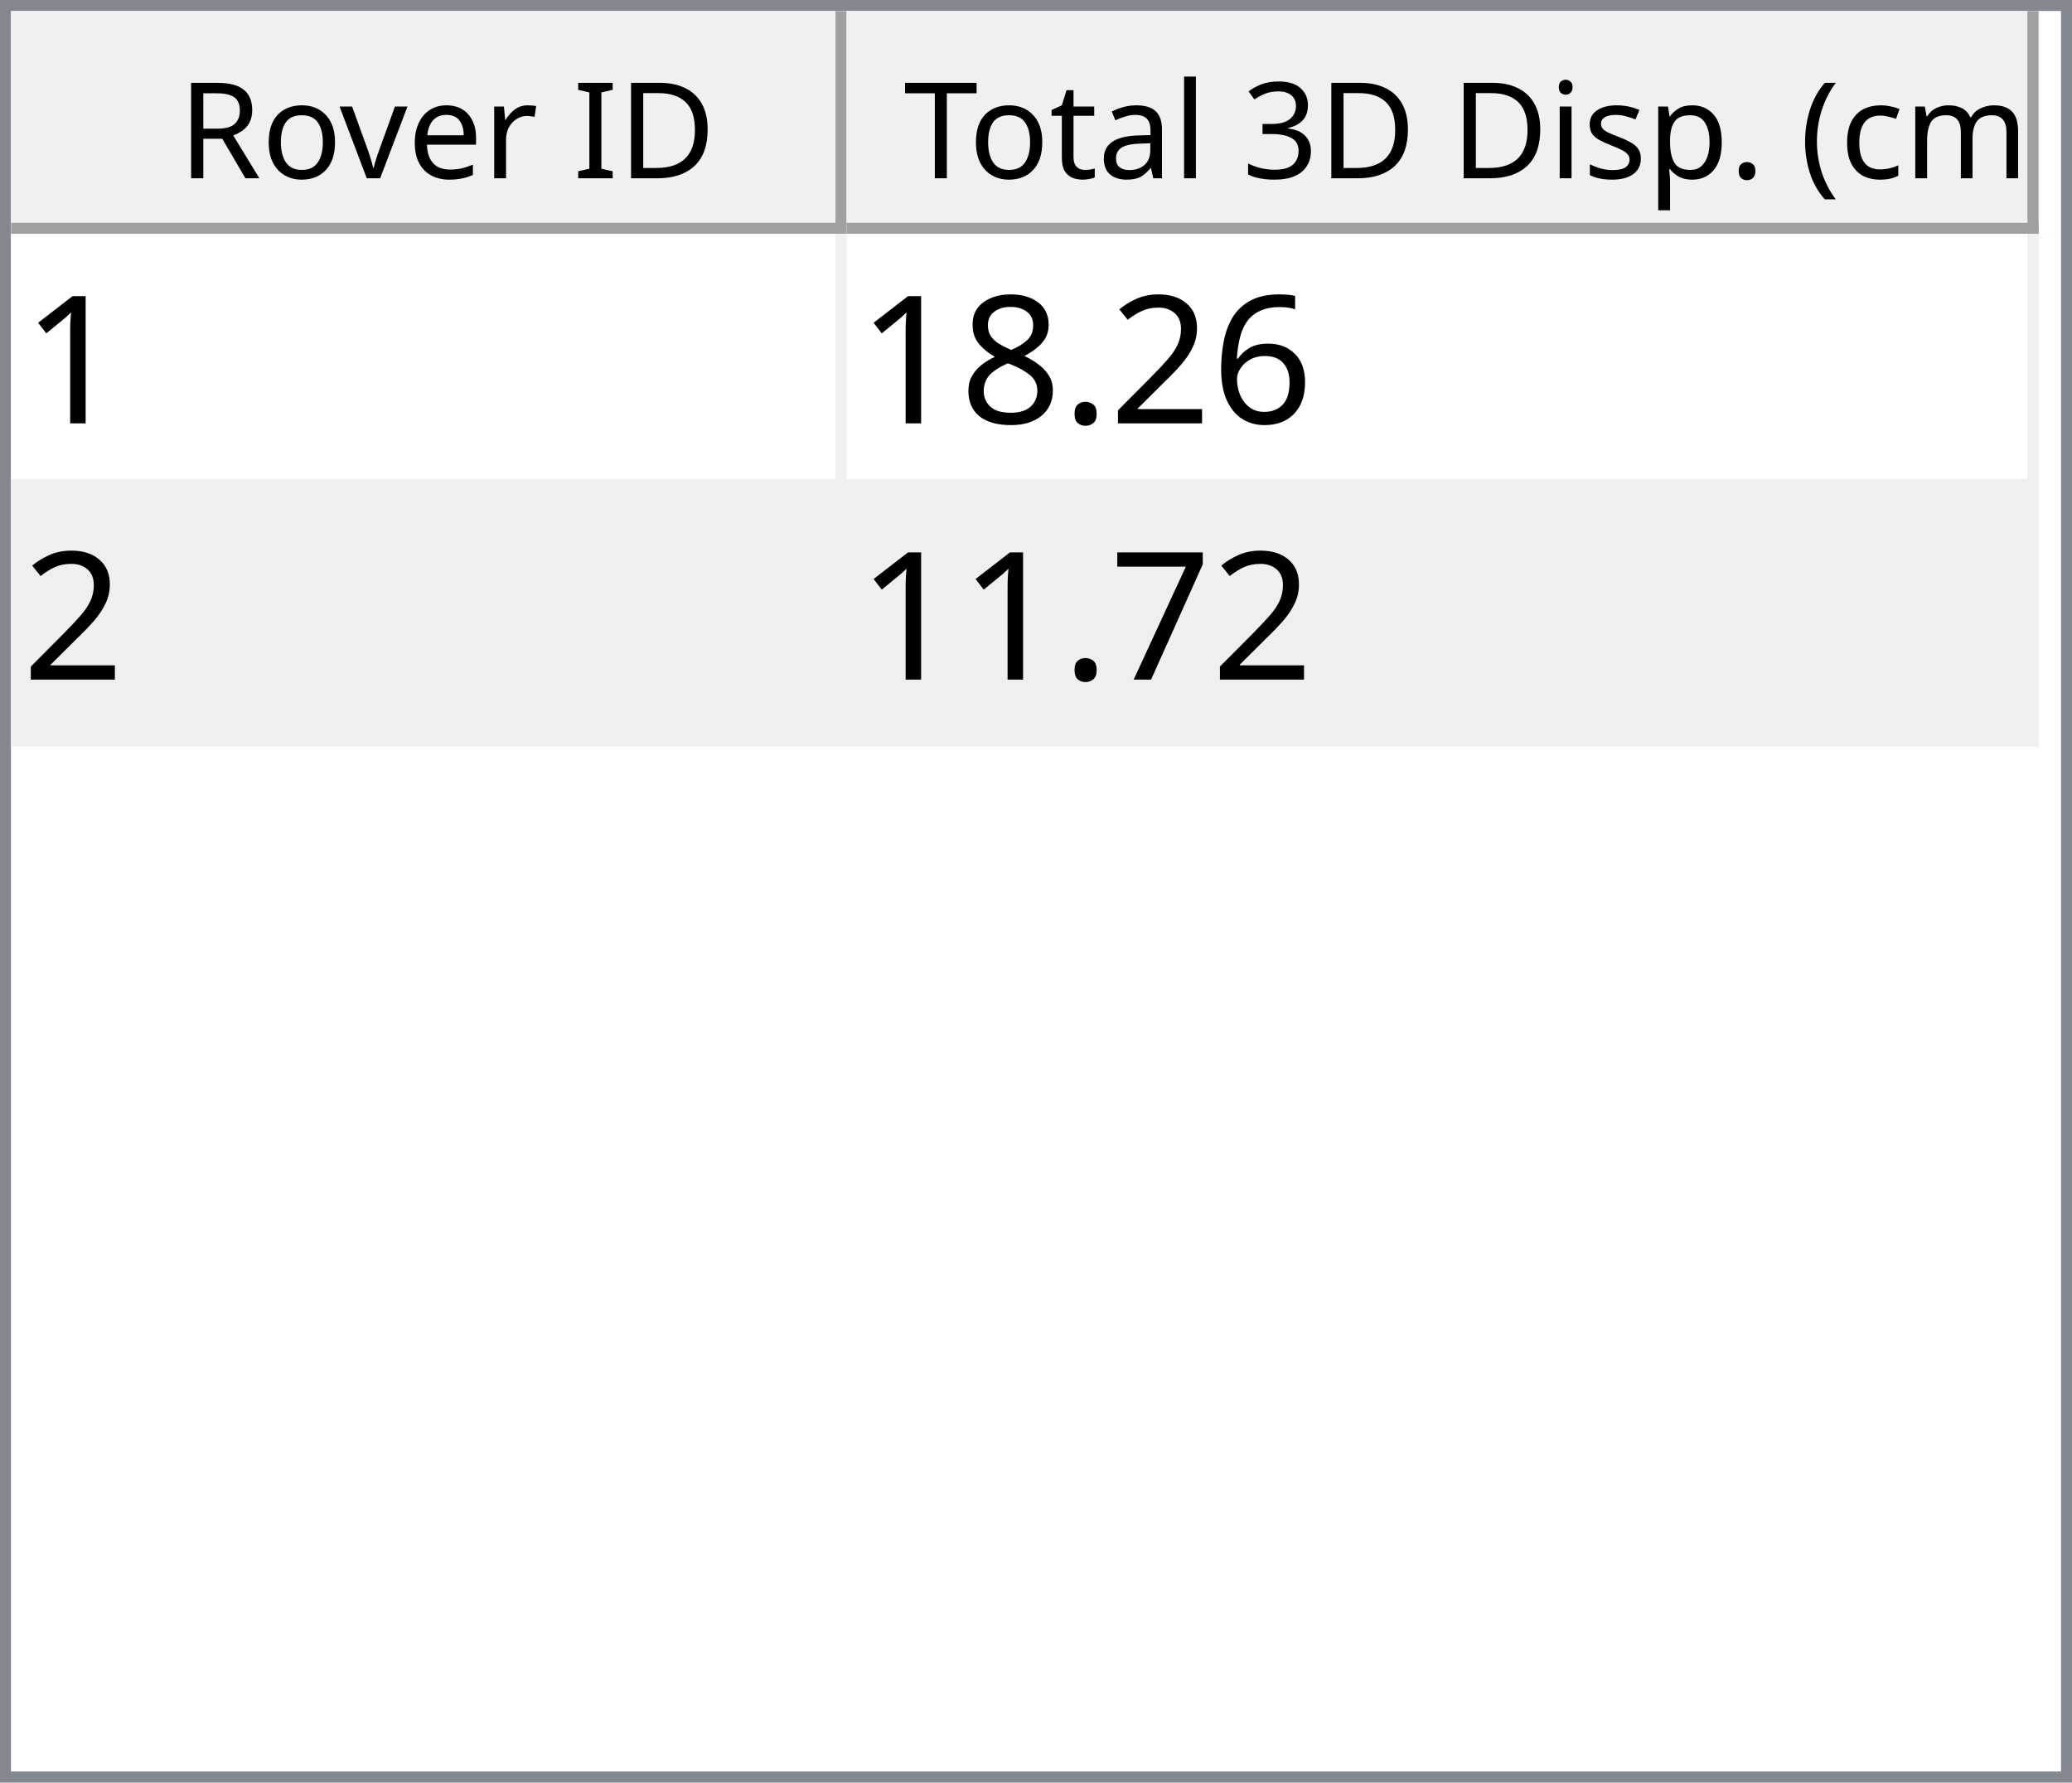
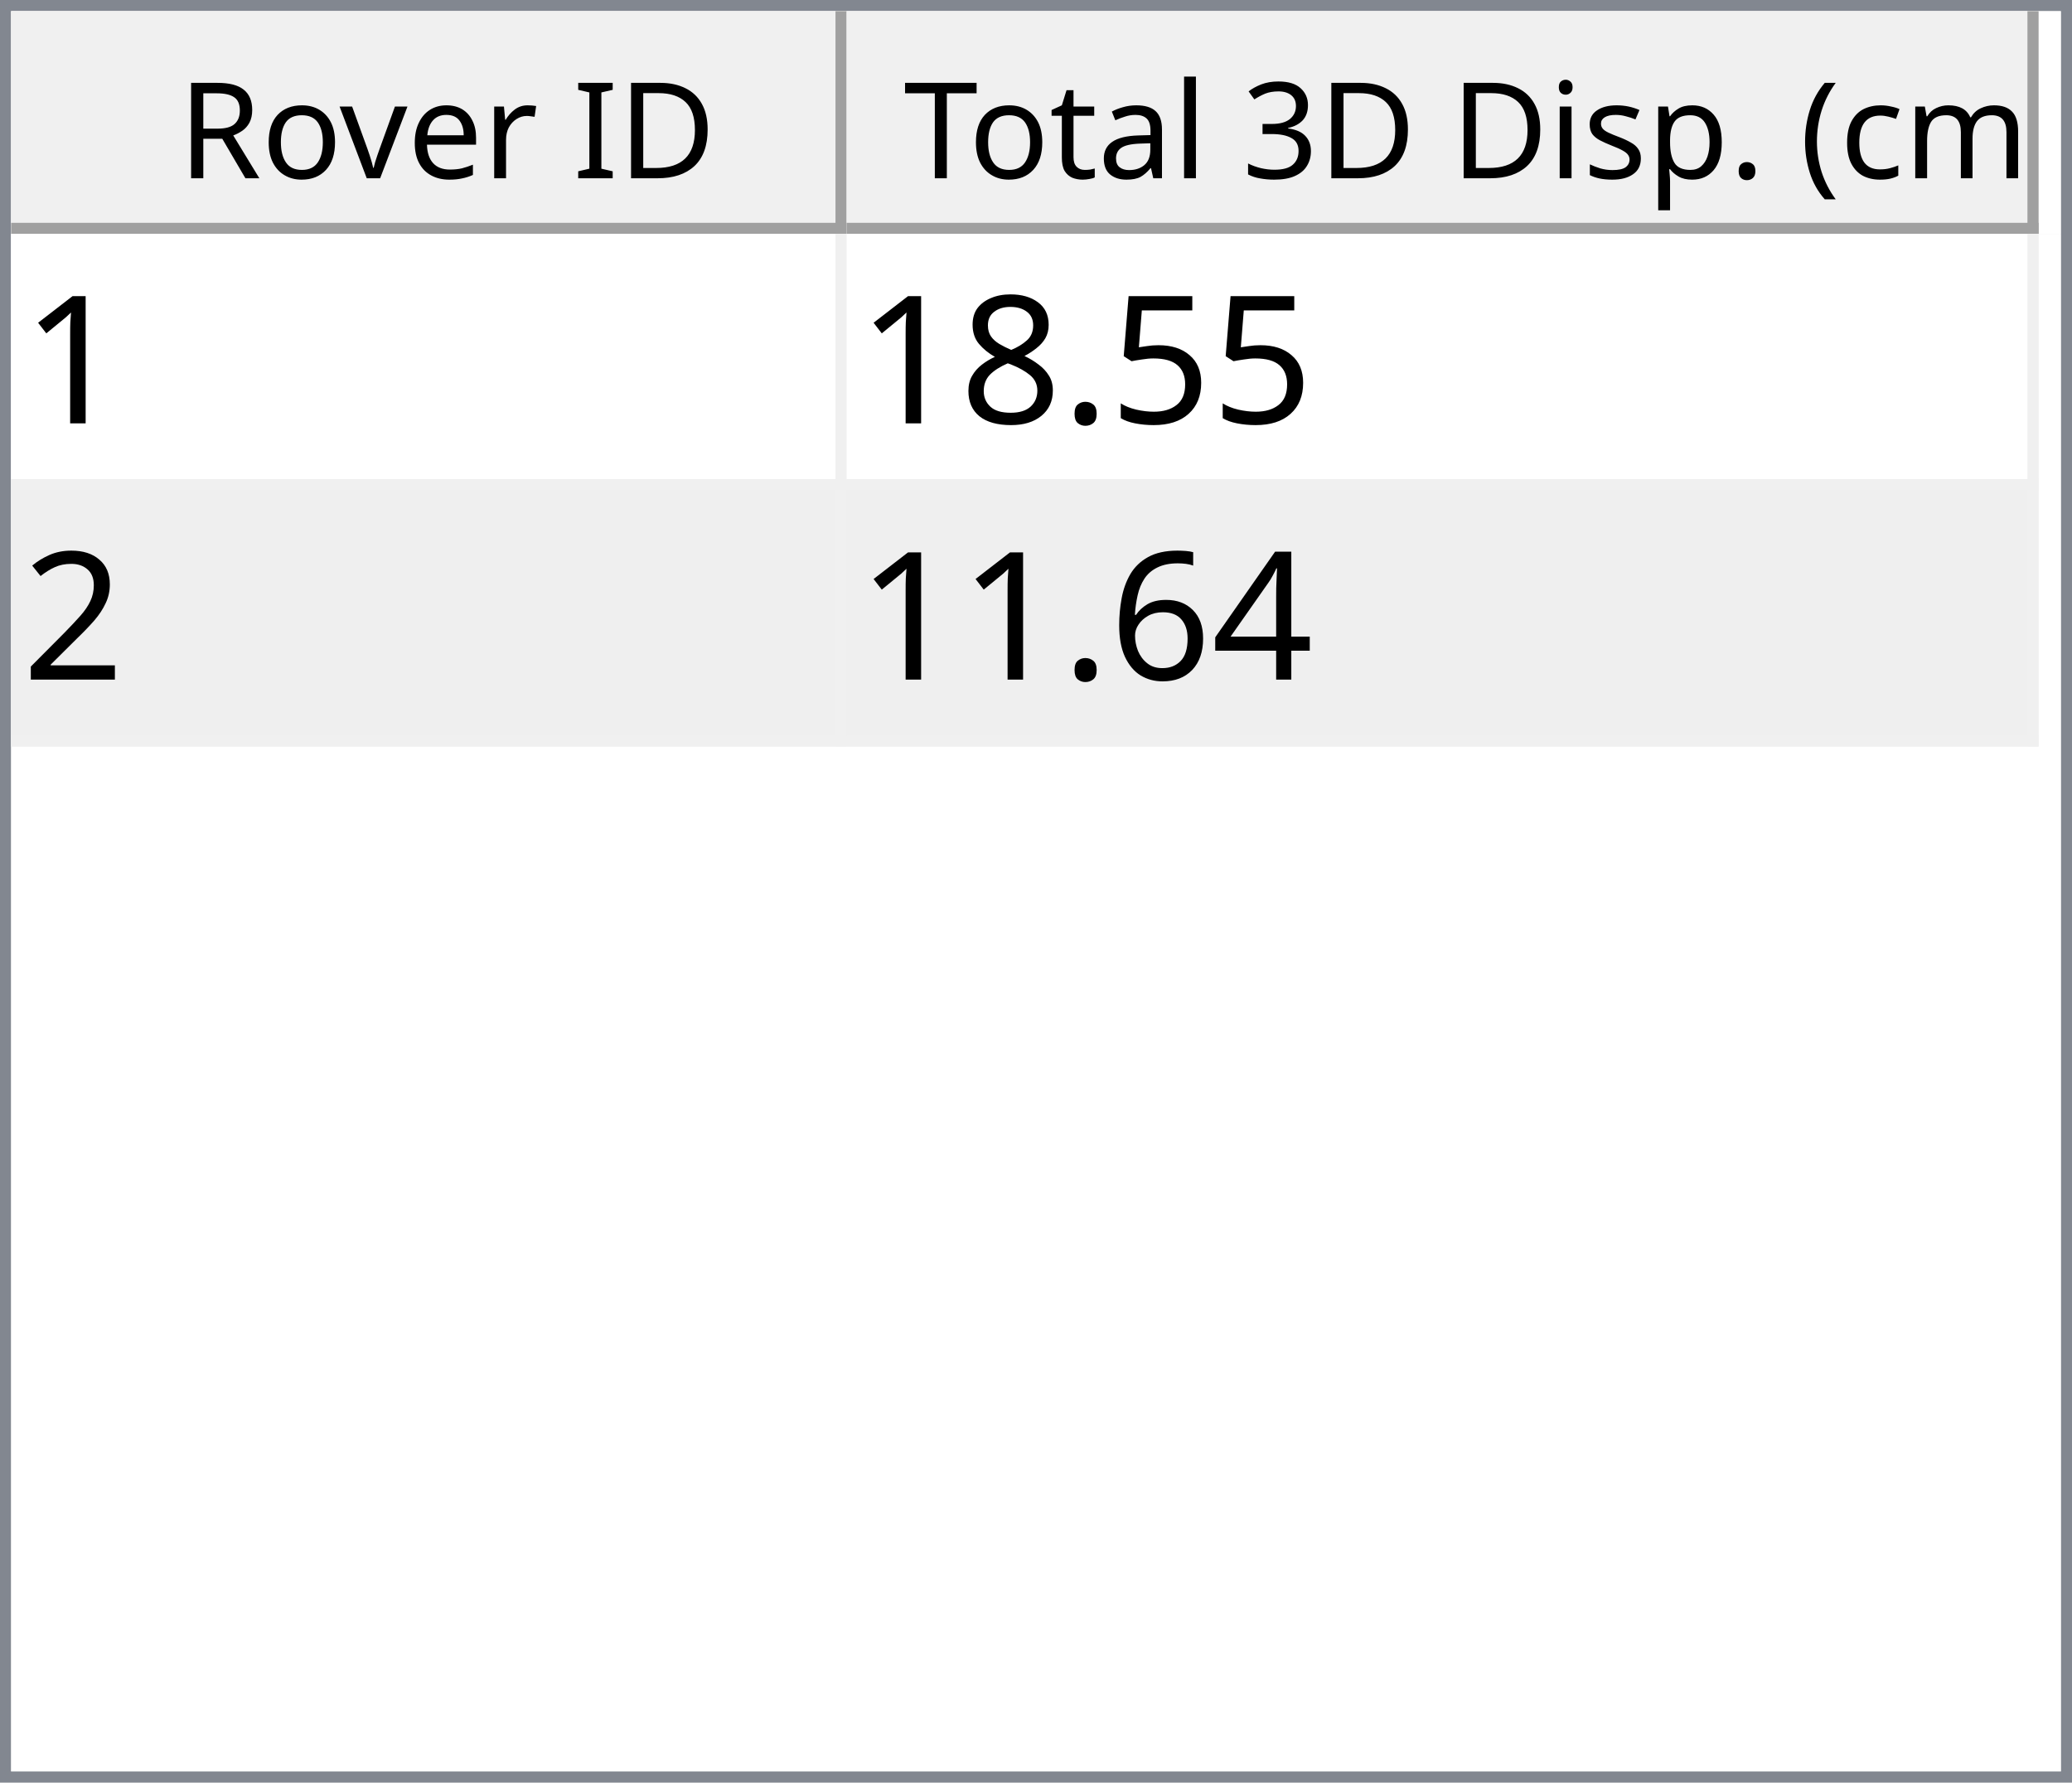
<svg xmlns="http://www.w3.org/2000/svg" style="fill-opacity:1; color-rendering:auto; color-interpolation:auto; text-rendering:auto; stroke:black; stroke-linecap:square; stroke-miterlimit:10; shape-rendering:auto; stroke-opacity:1; fill:black; stroke-dasharray:none; font-weight:normal; stroke-width:1; font-family:'Dialog'; font-style:normal; stroke-linejoin:miter; font-size:12px; stroke-dashoffset:0; image-rendering:auto;" width="186" height="160">
  <defs id="genericDefs" />
  <g>
    <defs id="defs1">
      <clipPath clipPathUnits="userSpaceOnUse" id="clipPath1">
        <path d="M0 0 L186 0 L186 160 L0 160 L0 0 Z" />
      </clipPath>
      <clipPath clipPathUnits="userSpaceOnUse" id="clipPath2">
        <path d="M0 0 L0 160 L186 160 L186 0 Z" />
      </clipPath>
      <clipPath clipPathUnits="userSpaceOnUse" id="clipPath3">
        <path d="M0 0 L0 20 L184 20 L184 0 Z" />
      </clipPath>
      <clipPath clipPathUnits="userSpaceOnUse" id="clipPath4">
        <path d="M0 0 L0 20 L75 20 L75 0 Z" />
      </clipPath>
      <clipPath clipPathUnits="userSpaceOnUse" id="clipPath5">
        <path d="M1 1 L1 19 L74 19 L74 1 Z" />
      </clipPath>
      <clipPath clipPathUnits="userSpaceOnUse" id="clipPath6">
        <path d="M0 0 L0 18 L73 18 L73 0 Z" />
      </clipPath>
      <clipPath clipPathUnits="userSpaceOnUse" id="clipPath7">
        <path d="M-0.5 -0.5 L-0.5 19.5 L74.5 19.5 L74.5 -0.5 Z" />
      </clipPath>
      <clipPath clipPathUnits="userSpaceOnUse" id="clipPath8">
        <path d="M0 0 L0 20 L107 20 L107 0 Z" />
      </clipPath>
      <clipPath clipPathUnits="userSpaceOnUse" id="clipPath9">
        <path d="M1 1 L1 19 L106 19 L106 1 Z" />
      </clipPath>
      <clipPath clipPathUnits="userSpaceOnUse" id="clipPath10">
        <path d="M0 0 L0 18 L105 18 L105 0 Z" />
      </clipPath>
      <clipPath clipPathUnits="userSpaceOnUse" id="clipPath11">
        <path d="M-0.5 -0.5 L-0.5 19.5 L106.5 19.5 L106.5 -0.5 Z" />
      </clipPath>
      <clipPath clipPathUnits="userSpaceOnUse" id="clipPath12">
        <path d="M0 0 L0 138 L184 138 L184 0 Z" />
      </clipPath>
      <clipPath clipPathUnits="userSpaceOnUse" id="clipPath13">
        <path d="M0 0 L0 46 L182 46 L182 0 Z" />
      </clipPath>
      <clipPath clipPathUnits="userSpaceOnUse" id="clipPath14">
        <path d="M-0.5 -0.5 L-0.5 45.5 L181.5 45.5 L181.5 -0.5 Z" />
      </clipPath>
      <clipPath clipPathUnits="userSpaceOnUse" id="clipPath15">
        <path d="M0 0 L0 22 L74 22 L74 0 Z" />
      </clipPath>
      <clipPath clipPathUnits="userSpaceOnUse" id="clipPath16">
        <path d="M0 0 L0 22 L106 22 L106 0 Z" />
      </clipPath>
      <font horiz-adv-x="64.551" id="font1">
        <font-face ascent="107.91" descent="25.098" units-per-em="100" style="font-style:normal; font-family:Segoe UI; font-weight:normal;" />
        <missing-glyph horiz-adv-x="64.551" d="M8.109 0 L8.109 68.266 L56.453 68.266 L56.453 0 L8.109 0 ZM15.328 7.234 L49.219 7.234 L49.219 61.031 L15.328 61.031 L15.328 7.234 Z" />
        <glyph unicode="D" horiz-adv-x="70.117" d="M9.188 0 L9.188 70.016 L28.516 70.016 Q65.531 70.016 65.531 35.891 Q65.531 19.672 55.25 9.836 Q44.969 0 27.734 0 L9.188 0 ZM17.391 62.594 L17.391 7.422 L27.828 7.422 Q41.609 7.422 49.273 14.797 Q56.938 22.172 56.938 35.688 Q56.938 62.594 28.328 62.594 L17.391 62.594 Z" />
        <glyph unicode="I" horiz-adv-x="26.611" d="M17.391 0 L9.188 0 L9.188 70.016 L17.391 70.016 L17.391 0 Z" />
        <glyph unicode=" " horiz-adv-x="27.393" d="" />
        <glyph unicode="r" horiz-adv-x="34.766" d="M34.188 41.891 Q32.078 43.5 28.125 43.5 Q23 43.5 19.555 38.672 Q16.109 33.844 16.109 25.484 L16.109 0 L8.109 0 L8.109 50 L16.109 50 L16.109 39.703 L16.312 39.703 Q18.016 44.969 21.531 47.922 Q25.047 50.875 29.391 50.875 Q32.516 50.875 34.188 50.203 L34.188 41.891 Z" />
        <glyph unicode="e" horiz-adv-x="52.295" d="M48.297 23 L12.984 23 Q13.188 14.656 17.484 10.109 Q21.781 5.562 29.297 5.562 Q37.75 5.562 44.828 11.141 L44.828 3.609 Q38.234 -1.172 27.391 -1.172 Q16.797 -1.172 10.742 5.641 Q4.688 12.453 4.688 24.812 Q4.688 36.469 11.305 43.82 Q17.922 51.172 27.734 51.172 Q37.547 51.172 42.922 44.828 Q48.297 38.484 48.297 27.203 L48.297 23 ZM40.094 29.781 Q40.047 36.719 36.75 40.578 Q33.453 44.438 27.594 44.438 Q21.922 44.438 17.969 40.383 Q14.016 36.328 13.094 29.781 L40.094 29.781 Z" />
        <glyph unicode="v" horiz-adv-x="47.9" d="M47.406 50 L27.484 0 L19.625 0 L0.688 50 L9.469 50 L22.172 13.672 Q23.578 9.672 23.922 6.688 L24.125 6.688 Q24.609 10.453 25.688 13.484 L38.969 50 L47.406 50 Z" />
        <glyph unicode="o" horiz-adv-x="58.594" d="M29 -1.172 Q17.922 -1.172 11.305 5.836 Q4.688 12.844 4.688 24.422 Q4.688 37.016 11.57 44.094 Q18.453 51.172 30.172 51.172 Q41.359 51.172 47.633 44.289 Q53.906 37.406 53.906 25.203 Q53.906 13.234 47.141 6.031 Q40.375 -1.172 29 -1.172 ZM29.594 44.438 Q21.875 44.438 17.383 39.188 Q12.891 33.938 12.891 24.703 Q12.891 15.828 17.43 10.695 Q21.969 5.562 29.594 5.562 Q37.359 5.562 41.531 10.594 Q45.703 15.625 45.703 24.906 Q45.703 34.281 41.531 39.359 Q37.359 44.438 29.594 44.438 Z" />
        <glyph unicode="R" horiz-adv-x="59.814" d="M59.375 0 L49.609 0 L37.891 19.625 Q36.281 22.359 34.766 24.289 Q33.25 26.219 31.664 27.438 Q30.078 28.656 28.25 29.219 Q26.422 29.781 24.125 29.781 L17.391 29.781 L17.391 0 L9.188 0 L9.188 70.016 L30.078 70.016 Q34.672 70.016 38.555 68.867 Q42.438 67.719 45.289 65.375 Q48.141 63.031 49.758 59.547 Q51.375 56.062 51.375 51.375 Q51.375 47.703 50.273 44.656 Q49.172 41.609 47.148 39.211 Q45.125 36.812 42.266 35.133 Q39.406 33.453 35.844 32.516 L35.844 32.328 Q37.594 31.547 38.891 30.547 Q40.188 29.547 41.359 28.18 Q42.531 26.812 43.68 25.078 Q44.828 23.344 46.234 21.047 L59.375 0 ZM17.391 62.594 L17.391 37.203 L28.516 37.203 Q31.594 37.203 34.203 38.133 Q36.812 39.062 38.719 40.797 Q40.625 42.531 41.703 45.047 Q42.781 47.562 42.781 50.688 Q42.781 56.297 39.141 59.445 Q35.5 62.594 28.609 62.594 L17.391 62.594 Z" />
        <glyph unicode=")" horiz-adv-x="30.176" d="M8.297 -15.922 L1.172 -15.922 Q16.406 2.344 16.406 26.812 Q16.406 51.469 1.078 70.016 L8.297 70.016 Q23.531 52.156 23.531 26.703 Q23.531 1.375 8.297 -15.922 Z" />
        <glyph unicode="m" horiz-adv-x="86.133" d="M79.109 0 L71.094 0 L71.094 28.719 Q71.094 37.016 68.531 40.727 Q65.969 44.438 59.906 44.438 Q54.781 44.438 51.195 39.75 Q47.609 35.062 47.609 28.516 L47.609 0 L39.594 0 L39.594 29.688 Q39.594 44.438 28.219 44.438 Q22.953 44.438 19.531 40.016 Q16.109 35.594 16.109 28.516 L16.109 0 L8.109 0 L8.109 50 L16.109 50 L16.109 42.094 L16.312 42.094 Q21.625 51.172 31.844 51.172 Q36.969 51.172 40.773 48.312 Q44.578 45.453 46 40.828 Q51.562 51.172 62.594 51.172 Q79.109 51.172 79.109 30.812 L79.109 0 Z" />
        <glyph unicode="c" horiz-adv-x="46.191" d="M42.188 2.297 Q36.422 -1.172 28.516 -1.172 Q17.828 -1.172 11.258 5.789 Q4.688 12.75 4.688 23.828 Q4.688 36.188 11.766 43.68 Q18.844 51.172 30.672 51.172 Q37.25 51.172 42.281 48.734 L42.281 40.531 Q36.719 44.438 30.375 44.438 Q22.703 44.438 17.797 38.945 Q12.891 33.453 12.891 24.516 Q12.891 15.719 17.508 10.641 Q22.125 5.562 29.891 5.562 Q36.422 5.562 42.188 9.906 L42.188 2.297 Z" />
        <glyph unicode="(" horiz-adv-x="30.176" d="M29.109 -15.922 L21.969 -15.922 Q6.844 1.375 6.844 26.703 Q6.844 52.156 21.969 70.016 L29.203 70.016 Q13.875 51.469 13.875 26.812 Q13.875 2.344 29.109 -15.922 Z" />
        <glyph unicode="." horiz-adv-x="21.68" d="M10.891 -1.078 Q8.641 -1.078 7.055 0.539 Q5.469 2.156 5.469 4.391 Q5.469 6.641 7.055 8.273 Q8.641 9.906 10.891 9.906 Q13.188 9.906 14.797 8.273 Q16.406 6.641 16.406 4.391 Q16.406 2.156 14.797 0.539 Q13.188 -1.078 10.891 -1.078 Z" />
        <glyph unicode="p" horiz-adv-x="58.789" d="M16.312 7.234 L16.109 7.234 L16.109 -23 L8.109 -23 L8.109 50 L16.109 50 L16.109 41.219 L16.312 41.219 Q22.219 51.172 33.594 51.172 Q43.266 51.172 48.688 44.461 Q54.109 37.75 54.109 26.469 Q54.109 13.922 48 6.375 Q41.891 -1.172 31.297 -1.172 Q21.578 -1.172 16.312 7.234 ZM16.109 27.391 L16.109 20.406 Q16.109 14.203 20.141 9.883 Q24.172 5.562 30.375 5.562 Q37.641 5.562 41.773 11.133 Q45.906 16.703 45.906 26.609 Q45.906 34.969 42.047 39.703 Q38.188 44.438 31.594 44.438 Q24.609 44.438 20.359 39.578 Q16.109 34.719 16.109 27.391 Z" />
        <glyph unicode="s" horiz-adv-x="42.432" d="M5.078 1.812 L5.078 10.406 Q11.625 5.562 19.484 5.562 Q30.031 5.562 30.031 12.594 Q30.031 14.594 29.125 15.992 Q28.219 17.391 26.68 18.461 Q25.141 19.531 23.07 20.383 Q21 21.234 18.609 22.172 Q15.281 23.484 12.766 24.828 Q10.25 26.172 8.57 27.859 Q6.891 29.547 6.031 31.695 Q5.172 33.844 5.172 36.719 Q5.172 40.234 6.789 42.945 Q8.406 45.656 11.086 47.484 Q13.766 49.312 17.211 50.242 Q20.656 51.172 24.312 51.172 Q30.812 51.172 35.938 48.922 L35.938 40.828 Q30.422 44.438 23.25 44.438 Q21 44.438 19.195 43.922 Q17.391 43.406 16.094 42.477 Q14.797 41.547 14.086 40.258 Q13.375 38.969 13.375 37.406 Q13.375 35.453 14.086 34.133 Q14.797 32.812 16.164 31.789 Q17.531 30.766 19.484 29.938 Q21.438 29.109 23.922 28.125 Q27.25 26.859 29.883 25.516 Q32.516 24.172 34.375 22.484 Q36.234 20.797 37.234 18.602 Q38.234 16.406 38.234 13.375 Q38.234 9.672 36.602 6.938 Q34.969 4.203 32.234 2.398 Q29.5 0.594 25.93 -0.289 Q22.359 -1.172 18.453 -1.172 Q10.75 -1.172 5.078 1.812 Z" />
        <glyph unicode="i" horiz-adv-x="24.219" d="M12.203 62.703 Q10.062 62.703 8.547 64.164 Q7.031 65.625 7.031 67.875 Q7.031 70.125 8.547 71.609 Q10.062 73.094 12.203 73.094 Q14.406 73.094 15.945 71.609 Q17.484 70.125 17.484 67.875 Q17.484 65.719 15.945 64.211 Q14.406 62.703 12.203 62.703 ZM16.109 0 L8.109 0 L8.109 50 L16.109 50 L16.109 0 Z" />
        <glyph unicode="3" horiz-adv-x="53.906" d="M46.531 19.828 Q46.531 15.094 44.75 11.211 Q42.969 7.328 39.719 4.57 Q36.469 1.812 31.93 0.297 Q27.391 -1.219 21.922 -1.219 Q11.922 -1.219 6 2.594 L6 11.188 Q13.094 5.609 22.219 5.609 Q25.875 5.609 28.828 6.539 Q31.781 7.469 33.906 9.227 Q36.031 10.984 37.18 13.477 Q38.328 15.969 38.328 19.094 Q38.328 32.812 18.797 32.812 L12.984 32.812 L12.984 39.594 L18.5 39.594 Q35.797 39.594 35.797 52.484 Q35.797 64.406 22.609 64.406 Q15.188 64.406 8.688 59.422 L8.688 67.188 Q15.375 71.188 24.609 71.188 Q29 71.188 32.57 69.969 Q36.141 68.75 38.68 66.555 Q41.219 64.359 42.609 61.281 Q44 58.203 44 54.5 Q44 40.672 30.031 36.719 L30.031 36.531 Q33.594 36.141 36.625 34.797 Q39.656 33.453 41.852 31.305 Q44.047 29.156 45.289 26.25 Q46.531 23.344 46.531 19.828 Z" />
        <glyph unicode="l" horiz-adv-x="24.219" d="M16.109 0 L8.109 0 L8.109 74.031 L16.109 74.031 L16.109 0 Z" />
        <glyph unicode="a" horiz-adv-x="50.879" d="M43.891 0 L35.891 0 L35.891 7.812 L35.688 7.812 Q30.469 -1.172 20.312 -1.172 Q12.844 -1.172 8.617 2.781 Q4.391 6.734 4.391 13.281 Q4.391 27.297 20.906 29.594 L35.891 31.688 Q35.891 44.438 25.594 44.438 Q16.547 44.438 9.281 38.281 L9.281 46.484 Q16.656 51.172 26.266 51.172 Q43.891 51.172 43.891 32.516 L43.891 0 ZM35.891 25.297 L23.828 23.641 Q18.266 22.859 15.43 20.875 Q12.594 18.891 12.594 13.875 Q12.594 10.203 15.211 7.883 Q17.828 5.562 22.172 5.562 Q28.125 5.562 32.008 9.742 Q35.891 13.922 35.891 20.312 L35.891 25.297 Z" />
        <glyph unicode="t" horiz-adv-x="33.887" d="M31.297 0.484 Q28.469 -1.078 23.828 -1.078 Q10.688 -1.078 10.688 13.578 L10.688 43.172 L2.094 43.172 L2.094 50 L10.688 50 L10.688 62.203 L18.703 64.797 L18.703 50 L31.297 50 L31.297 43.172 L18.703 43.172 L18.703 14.984 Q18.703 9.969 20.414 7.82 Q22.125 5.672 26.078 5.672 Q29.109 5.672 31.297 7.328 L31.297 0.484 Z" />
        <glyph unicode="T" horiz-adv-x="52.393" d="M50.594 62.594 L30.375 62.594 L30.375 0 L22.172 0 L22.172 62.594 L2 62.594 L2 70.016 L50.594 70.016 L50.594 62.594 Z" />
      </font>
      <font horiz-adv-x="75.0" id="font2">
        <font-face ascent="100.537" descent="21.973" units-per-em="100" style="font-style:normal; font-family:sans-serif; font-weight:normal;" />
        <missing-glyph horiz-adv-x="75.0" d="M12.5 0 L12.5 62.5 L62.5 62.5 L62.5 0 L12.5 0 ZM14.062 1.562 L60.938 1.562 L60.938 60.938 L14.062 60.938 L14.062 1.562 Z" />
        <glyph unicode="1" horiz-adv-x="55.615" d="M37.25 0 L28.469 0 L28.469 56 Q25.297 52.984 20.141 49.953 Q14.984 46.922 10.891 45.406 L10.891 53.906 Q18.266 57.375 23.781 62.305 Q29.297 67.234 31.594 71.875 L37.25 71.875 L37.25 0 Z" />
-         <glyph unicode="6" horiz-adv-x="55.615" d="M49.75 54.047 L41.016 53.375 Q39.844 58.547 37.703 60.891 Q34.125 64.656 28.906 64.656 Q24.703 64.656 21.531 62.312 Q17.391 59.281 14.992 53.469 Q12.594 47.656 12.5 36.922 Q15.672 41.75 20.266 44.094 Q24.859 46.438 29.891 46.438 Q38.672 46.438 44.852 39.969 Q51.031 33.5 51.031 23.25 Q51.031 16.5 48.125 10.719 Q45.219 4.938 40.141 1.859 Q35.062 -1.219 28.609 -1.219 Q17.625 -1.219 10.695 6.859 Q3.766 14.938 3.766 33.5 Q3.766 54.25 11.422 63.672 Q18.109 71.875 29.438 71.875 Q37.891 71.875 43.289 67.141 Q48.688 62.406 49.75 54.047 ZM13.875 23.188 Q13.875 18.656 15.797 14.508 Q17.719 10.359 21.188 8.18 Q24.656 6 28.469 6 Q34.031 6 38.039 10.492 Q42.047 14.984 42.047 22.703 Q42.047 30.125 38.086 34.398 Q34.125 38.672 28.125 38.672 Q22.172 38.672 18.023 34.398 Q13.875 30.125 13.875 23.188 Z" />
-         <glyph unicode="2" horiz-adv-x="55.615" d="M50.344 8.453 L50.344 0 L3.031 0 Q2.938 3.172 4.047 6.109 Q5.859 10.938 9.836 15.625 Q13.812 20.312 21.344 26.469 Q33.016 36.031 37.117 41.625 Q41.219 47.219 41.219 52.203 Q41.219 57.422 37.477 61.008 Q33.734 64.594 27.734 64.594 Q21.391 64.594 17.578 60.789 Q13.766 56.984 13.719 50.25 L4.688 51.172 Q5.609 61.281 11.664 66.578 Q17.719 71.875 27.938 71.875 Q38.234 71.875 44.242 66.164 Q50.25 60.453 50.25 52 Q50.25 47.703 48.492 43.555 Q46.734 39.406 42.656 34.812 Q38.578 30.219 29.109 22.219 Q21.188 15.578 18.945 13.211 Q16.703 10.844 15.234 8.453 L50.344 8.453 Z" />
+         <glyph unicode="5" horiz-adv-x="55.615" d="M4.156 18.75 L13.375 19.531 Q14.406 12.797 18.141 9.398 Q21.875 6 27.156 6 Q33.5 6 37.891 10.789 Q42.281 15.578 42.281 23.484 Q42.281 31 38.062 35.352 Q33.844 39.703 27 39.703 Q22.75 39.703 19.336 37.773 Q15.922 35.844 13.969 32.766 L5.719 33.844 L12.641 70.609 L48.25 70.609 L48.25 62.203 L19.672 62.203 L15.828 42.969 Q22.266 47.469 29.344 47.469 Q38.719 47.469 45.164 40.969 Q51.609 34.469 51.609 24.266 Q51.609 14.547 45.953 7.469 Q39.062 -1.219 27.156 -1.219 Q17.391 -1.219 11.211 4.25 Q5.031 9.719 4.156 18.75 Z" />
        <glyph unicode="." horiz-adv-x="27.783" d="M9.078 0 L9.078 10.016 L19.094 10.016 L19.094 0 L9.078 0 Z" />
        <glyph unicode="8" horiz-adv-x="55.615" d="M17.672 38.812 Q12.203 40.828 9.57 44.539 Q6.938 48.25 6.938 53.422 Q6.938 61.234 12.555 66.555 Q18.172 71.875 27.484 71.875 Q36.859 71.875 42.578 66.43 Q48.297 60.984 48.297 53.172 Q48.297 48.188 45.68 44.508 Q43.062 40.828 37.75 38.812 Q44.344 36.672 47.781 31.883 Q51.219 27.094 51.219 20.453 Q51.219 11.281 44.727 5.031 Q38.234 -1.219 27.641 -1.219 Q17.047 -1.219 10.547 5.055 Q4.047 11.328 4.047 20.703 Q4.047 27.688 7.594 32.398 Q11.141 37.109 17.672 38.812 ZM15.922 53.719 Q15.922 48.641 19.195 45.414 Q22.469 42.188 27.688 42.188 Q32.766 42.188 36.016 45.383 Q39.266 48.578 39.266 53.219 Q39.266 58.062 35.914 61.359 Q32.562 64.656 27.594 64.656 Q22.562 64.656 19.242 61.43 Q15.922 58.203 15.922 53.719 ZM13.094 20.656 Q13.094 16.891 14.875 13.375 Q16.656 9.859 20.172 7.93 Q23.688 6 27.734 6 Q34.031 6 38.133 10.055 Q42.234 14.109 42.234 20.359 Q42.234 26.703 38.016 30.859 Q33.797 35.016 27.438 35.016 Q21.234 35.016 17.164 30.914 Q13.094 26.812 13.094 20.656 Z" />
-         <glyph unicode="7" horiz-adv-x="55.615" d="M4.734 62.203 L4.734 70.656 L51.078 70.656 L51.078 63.812 Q44.234 56.547 37.523 44.484 Q30.812 32.422 27.156 19.672 Q24.516 10.688 23.781 0 L14.75 0 Q14.891 8.453 18.062 20.414 Q21.234 32.375 27.172 43.484 Q33.109 54.594 39.797 62.203 L4.734 62.203 Z" />
+         <glyph unicode="2" horiz-adv-x="55.615" d="M50.344 8.453 L50.344 0 L3.031 0 Q2.938 3.172 4.047 6.109 Q5.859 10.938 9.836 15.625 Q13.812 20.312 21.344 26.469 Q33.016 36.031 37.117 41.625 Q41.219 47.219 41.219 52.203 Q41.219 57.422 37.477 61.008 Q33.734 64.594 27.734 64.594 Q21.391 64.594 17.578 60.789 Q13.766 56.984 13.719 50.25 L4.688 51.172 Q5.609 61.281 11.664 66.578 Q17.719 71.875 27.938 71.875 Q38.234 71.875 44.242 66.164 Q50.25 60.453 50.25 52 Q50.25 47.703 48.492 43.555 Q46.734 39.406 42.656 34.812 Q38.578 30.219 29.109 22.219 Q21.188 15.578 18.945 13.211 Q16.703 10.844 15.234 8.453 L50.344 8.453 Z" />
+         <glyph unicode="4" horiz-adv-x="55.615" d="M32.328 0 L32.328 17.141 L1.266 17.141 L1.266 25.203 L33.938 71.578 L41.109 71.578 L41.109 25.203 L50.781 25.203 L50.781 17.141 L41.109 17.141 L41.109 0 L32.328 0 ZM32.328 25.203 L32.328 57.469 L9.906 25.203 L32.328 25.203 Z" />
+         <glyph unicode="6" horiz-adv-x="55.615" d="M49.75 54.047 L41.016 53.375 Q39.844 58.547 37.703 60.891 Q34.125 64.656 28.906 64.656 Q24.703 64.656 21.531 62.312 Q17.391 59.281 14.992 53.469 Q12.594 47.656 12.5 36.922 Q15.672 41.75 20.266 44.094 Q24.859 46.438 29.891 46.438 Q38.672 46.438 44.852 39.969 Q51.031 33.5 51.031 23.25 Q51.031 16.5 48.125 10.719 Q45.219 4.938 40.141 1.859 Q35.062 -1.219 28.609 -1.219 Q17.625 -1.219 10.695 6.859 Q3.766 14.938 3.766 33.5 Q3.766 54.25 11.422 63.672 Q18.109 71.875 29.438 71.875 Q37.891 71.875 43.289 67.141 Q48.688 62.406 49.75 54.047 ZM13.875 23.188 Q13.875 18.656 15.797 14.508 Q17.719 10.359 21.188 8.18 Q24.656 6 28.469 6 Q34.031 6 38.039 10.492 Q42.047 14.984 42.047 22.703 Q42.047 30.125 38.086 34.398 Q34.125 38.672 28.125 38.672 Q22.172 38.672 18.023 34.398 Q13.875 30.125 13.875 23.188 Z" />
      </font>
    </defs>
    <g style="fill:white; stroke:white;">
      <rect x="0" y="0" width="186" style="clip-path:url(#clipPath1); stroke:none;" height="160" />
    </g>
    <g style="fill:white; text-rendering:optimizeSpeed; color-rendering:optimizeSpeed; image-rendering:optimizeSpeed; shape-rendering:crispEdges; stroke:white; color-interpolation:sRGB;">
      <rect x="0" width="186" height="160" y="0" style="stroke:none;" />
      <path style="stroke:none;" d="M0 160 L186 160 L186 0 L0 0 Z" />
    </g>
    <g style="fill:rgb(240,240,240); font-family:'Segoe UI'; stroke:rgb(240,240,240);">
      <rect x="0" y="0" width="186" style="clip-path:url(#clipPath2); stroke:none;" height="160" />
    </g>
    <g style="fill:rgb(130,135,144); font-family:'Segoe UI'; stroke:rgb(130,135,144);">
      <path d="M0 0 L186 0 L186 160 L0 160 L0 0 ZM1 1 L185 1 L185 159 L1 159 L1 1 Z" style="fill-rule:evenodd; clip-path:url(#clipPath2); stroke:none;" />
    </g>
    <g style="fill:white; font-family:'Segoe UI'; stroke:white;" transform="translate(1,1)">
      <rect x="0" y="0" width="184" style="clip-path:url(#clipPath3); stroke:none;" height="20" />
    </g>
    <g style="fill:rgb(240,240,240); font-family:'Segoe UI'; stroke:rgb(240,240,240);" transform="translate(1,1)">
      <rect x="0" y="0" width="75" style="clip-path:url(#clipPath4); stroke:none;" height="20" />
    </g>
    <g style="font-family:'Segoe UI';" transform="translate(2,2)">
      <text x="14" xml:space="preserve" y="14" style="clip-path:url(#clipPath6); stroke:none;">Rover ID</text>
    </g>
    <g style="fill:rgb(160,160,160); font-family:'Segoe UI'; stroke:rgb(160,160,160); stroke-linejoin:bevel;" transform="translate(1.5,1.5)">
      <line x1="74" x2="74" y1="0" style="fill:none; clip-path:url(#clipPath7);" y2="19" />
    </g>
    <g style="fill:rgb(160,160,160); font-family:'Segoe UI'; stroke:rgb(160,160,160); stroke-linejoin:bevel;" transform="matrix(1,0,0,1,1,1) translate(0.5,0.5)">
      <line x1="0" x2="74" y1="19" style="fill:none; clip-path:url(#clipPath7);" y2="19" />
    </g>
    <g style="fill:rgb(240,240,240); font-family:'Segoe UI'; stroke:rgb(240,240,240);" transform="translate(76,1)">
      <rect x="0" y="0" width="107" style="clip-path:url(#clipPath8); stroke:none;" height="20" />
    </g>
    <g style="font-family:'Segoe UI';" transform="translate(77,2)">
      <text x="1" xml:space="preserve" y="14" style="clip-path:url(#clipPath10); stroke:none;"> Total 3D Disp. (cm)</text>
    </g>
    <g style="fill:rgb(160,160,160); font-family:'Segoe UI'; stroke:rgb(160,160,160); stroke-linejoin:bevel;" transform="translate(76.5,1.5)">
      <line x1="106" x2="106" y1="0" style="fill:none; clip-path:url(#clipPath11);" y2="19" />
    </g>
    <g style="fill:rgb(160,160,160); font-family:'Segoe UI'; stroke:rgb(160,160,160); stroke-linejoin:bevel;" transform="matrix(1,0,0,1,76,1) translate(0.5,0.5)">
      <line x1="0" x2="106" y1="19" style="fill:none; clip-path:url(#clipPath11);" y2="19" />
    </g>
    <g style="fill:white; font-family:'Segoe UI'; stroke:white;" transform="translate(1,21)">
      <rect x="0" y="0" width="184" style="clip-path:url(#clipPath12); stroke:none;" height="138" />
    </g>
    <g style="fill:rgb(240,240,240); font-size:16px; font-family:sans-serif; stroke:rgb(240,240,240);" transform="translate(1,21)">
      <rect x="0" y="0" width="182" style="clip-path:url(#clipPath13); stroke:none;" height="46" />
      <line transform="translate(0.5,0.5)" x1="0" x2="181" y1="22" style="clip-path:url(#clipPath14); fill:none; stroke-linejoin:bevel;" y2="22" />
    </g>
    <g transform="matrix(1,0,0,1,1,21) translate(0.5,0.5)" style="fill:rgb(240,240,240); font-size:16px; font-family:sans-serif; stroke:rgb(240,240,240); stroke-linejoin:bevel;">
      <line x1="0" x2="181" y1="45" style="fill:none; clip-path:url(#clipPath14);" y2="45" />
    </g>
    <g transform="matrix(1,0,0,1,1,21) translate(0.5,0.5)" style="fill:rgb(240,240,240); font-size:16px; font-family:sans-serif; stroke:rgb(240,240,240); stroke-linejoin:bevel;">
      <line x1="74" x2="74" y1="0" style="fill:none; clip-path:url(#clipPath14);" y2="45" />
    </g>
    <g transform="matrix(1,0,0,1,1,21) translate(0.5,0.5)" style="fill:rgb(240,240,240); font-size:16px; font-family:sans-serif; stroke:rgb(240,240,240); stroke-linejoin:bevel;">
      <line x1="181" x2="181" y1="0" style="fill:none; clip-path:url(#clipPath14);" y2="45" />
    </g>
    <g style="fill:white; font-size:16px; font-family:sans-serif; stroke:white;" transform="matrix(1,0,0,1,1,21)">
      <rect x="0" y="0" width="74" style="clip-path:url(#clipPath15); stroke:none;" height="22" />
      <text x="1" y="17" style="fill:black; clip-path:url(#clipPath15); stroke:none;" xml:space="preserve">1</text>
    </g>
    <g style="fill:white; font-size:16px; font-family:sans-serif; stroke:white;" transform="matrix(1,0,0,1,1,21) translate(75,0)">
      <rect x="0" y="0" width="106" style="clip-path:url(#clipPath16); stroke:none;" height="22" />
-       <text x="1" y="17" style="fill:black; clip-path:url(#clipPath16); stroke:none;" xml:space="preserve">18.26</text>
+       <text x="1" y="17" style="fill:black; clip-path:url(#clipPath16); stroke:none;" xml:space="preserve">18.55</text>
    </g>
    <g style="fill:rgb(239,239,239); font-size:16px; font-family:sans-serif; stroke:rgb(239,239,239);" transform="matrix(1,0,0,1,1,21) translate(0,23)">
      <rect x="0" y="0" width="74" style="clip-path:url(#clipPath15); stroke:none;" height="22" />
      <text x="1" y="17" style="fill:black; clip-path:url(#clipPath15); stroke:none;" xml:space="preserve">2</text>
    </g>
    <g style="fill:rgb(239,239,239); font-size:16px; font-family:sans-serif; stroke:rgb(239,239,239);" transform="matrix(1,0,0,1,1,21) translate(75,23)">
      <rect x="0" y="0" width="106" style="clip-path:url(#clipPath16); stroke:none;" height="22" />
-       <text x="1" y="17" style="fill:black; clip-path:url(#clipPath16); stroke:none;" xml:space="preserve">11.72</text>
+       <text x="1" y="17" style="fill:black; clip-path:url(#clipPath16); stroke:none;" xml:space="preserve">11.64</text>
    </g>
  </g>
</svg>
